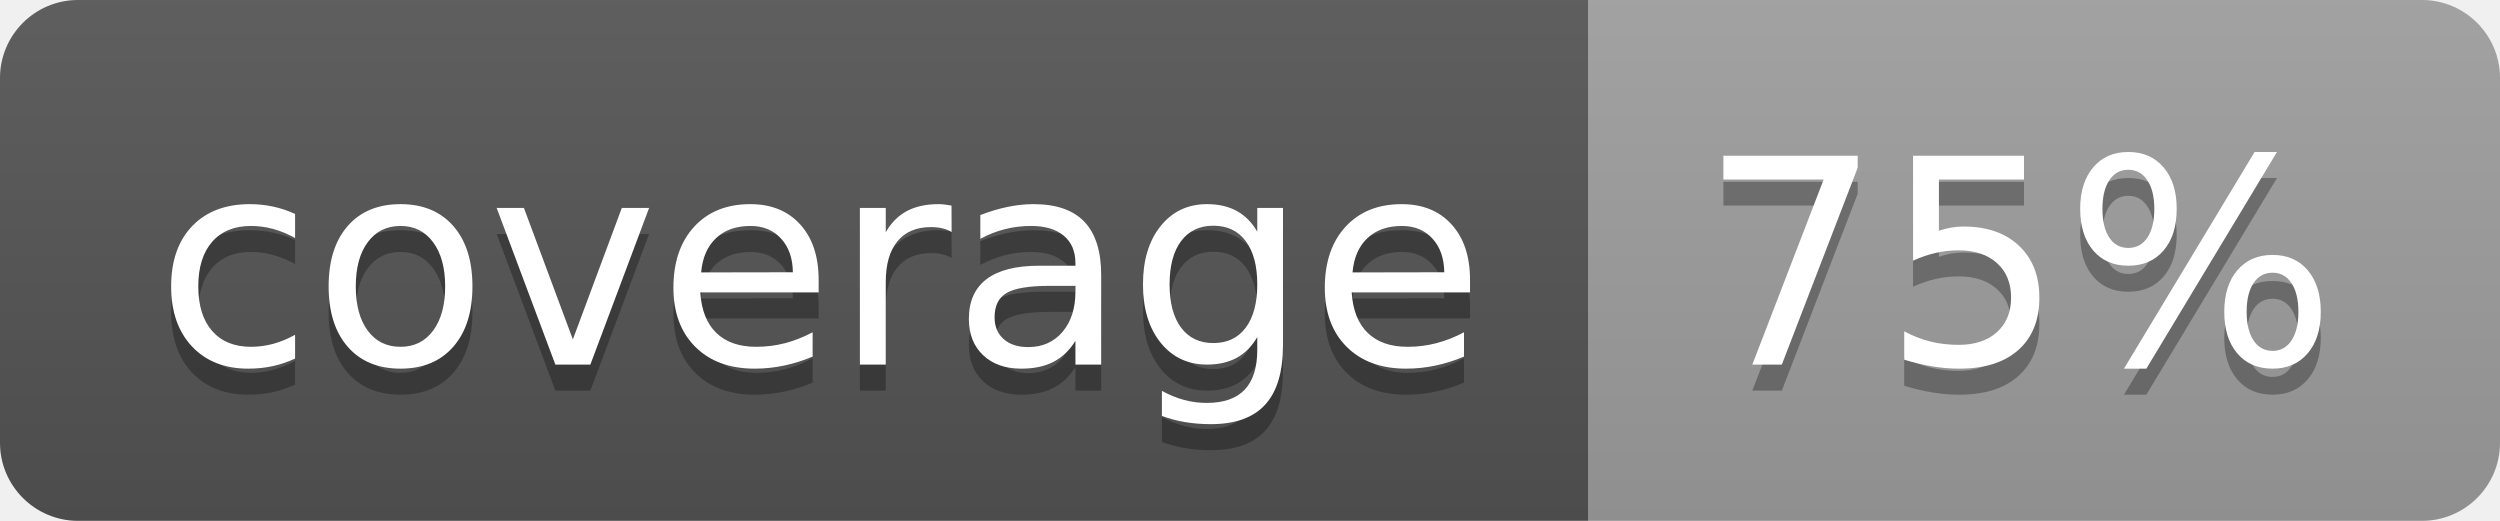
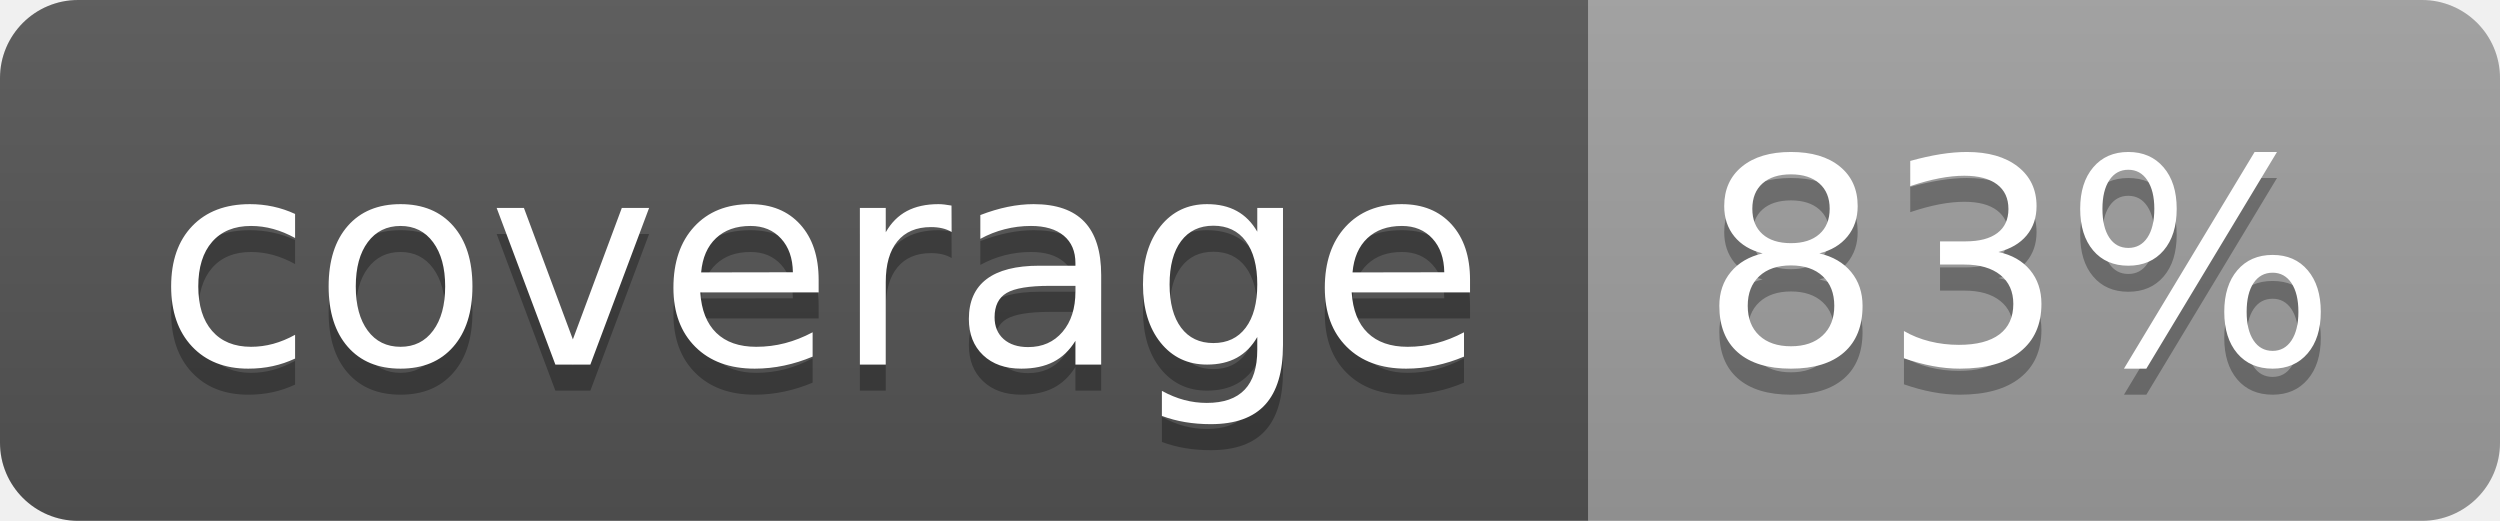
<svg xmlns="http://www.w3.org/2000/svg" width="96" height="20">
  <linearGradient id="b" x2="0" y2="100%">
    <stop offset="0" stop-color="#bbb" stop-opacity=".1" />
    <stop offset="1" stop-opacity=".1" />
  </linearGradient>
  <clipPath id="a">
    <rect width="96" height="20" rx="3" fill="#fff" />
  </clipPath>
  <g clip-path="url(#a)">
    <path fill="#555" d="M0 0h61v20H0z" />
    <path fill="#9F9F9F" d="M61 0h35v20H61z" />
    <path fill="url(#b)" d="M0 0h96v20H0z" />
  </g>
  <g fill="#fff" text-anchor="middle" font-family="DejaVu Sans,Verdana,Geneva,sans-serif" font-size="110">
    <text x="315" y="150" fill="#010101" fill-opacity=".3" transform="scale(.1)" textLength="510">coverage</text>
    <text x="315" y="140" transform="scale(.1)" textLength="510">coverage</text>
-     <text x="775" y="150" fill="#010101" fill-opacity=".3" transform="scale(.1)" textLength="250">75%</text>
-     <text x="775" y="140" transform="scale(.1)" textLength="250">75%</text>
+     <text x="775" y="150" fill="#010101" fill-opacity=".3" transform="scale(.1)" textLength="250">83%</text>
+     <text x="775" y="140" transform="scale(.1)" textLength="250">83%</text>
  </g>
</svg>
